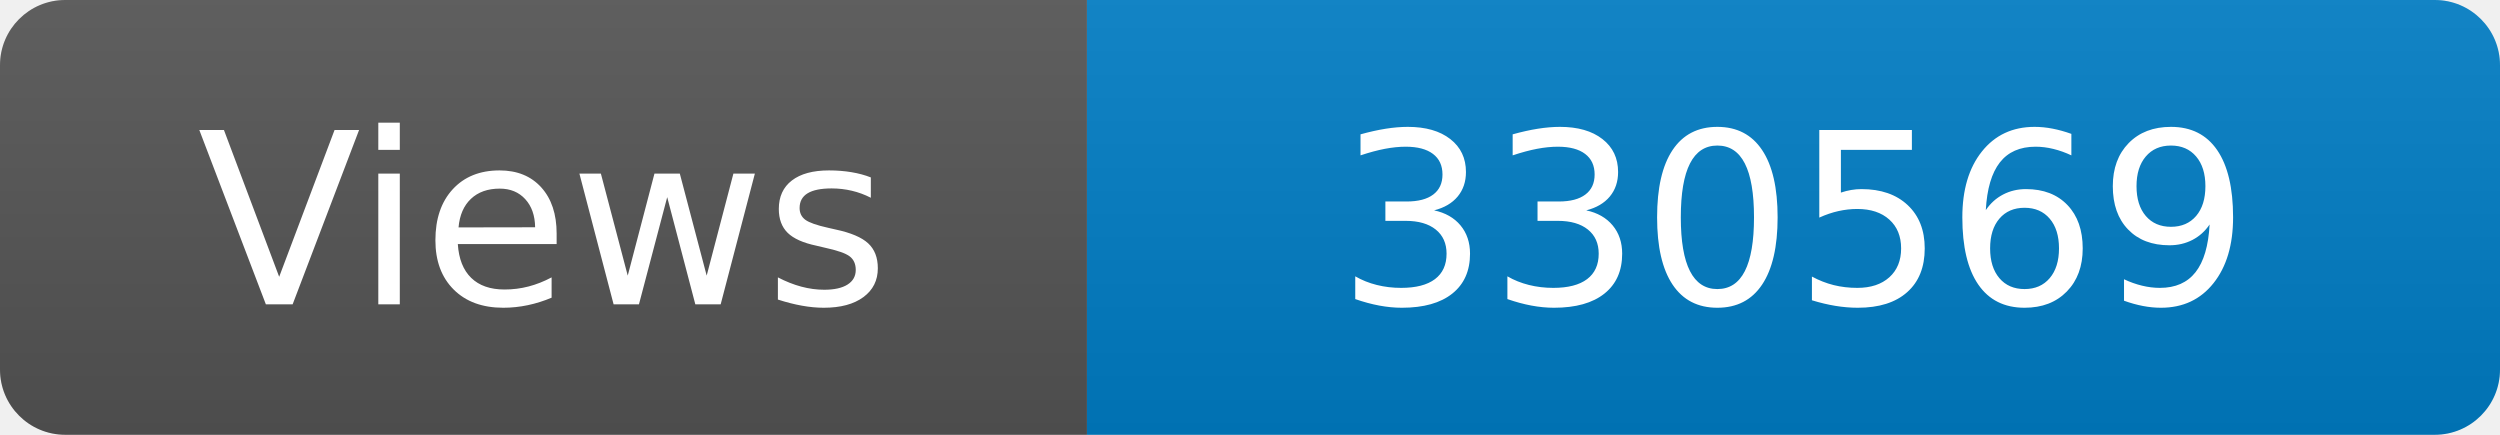
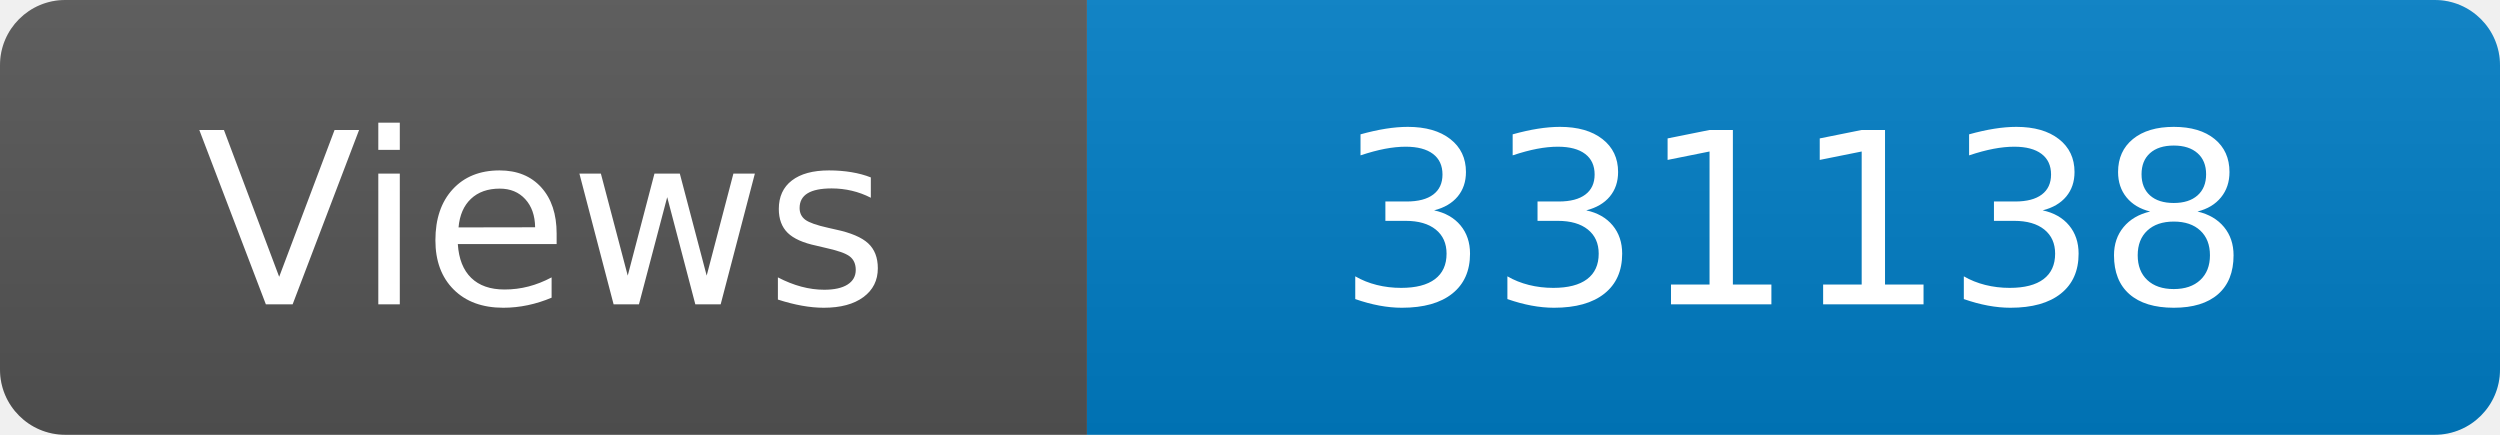
<svg xmlns="http://www.w3.org/2000/svg" width="115" height="20" role="img" aria-label="Maintained?: yes">
  <linearGradient id="s" x2="0" y2="100%">
    <stop offset="0" stop-color="#bbb" stop-opacity=".1" />
    <stop offset="1" stop-opacity=".1" />
  </linearGradient>
  <clipPath id="r">
    <rect width="115" height="20" rx="3" fill="#fff" />
  </clipPath>
  <g clip-path="url(#r)">
    <rect width="50" height="20" fill="#555" />
    <rect x="50" width="160" height="20" fill="#007ec6" />
    <rect width="115" height="20" fill="url(#s)" />
  </g>
  <g fill="#fff" text-anchor="middle" font-family="Verdana,Geneva,DejaVu Sans,sans-serif" font-size="110">
    <text x="250" y="140" transform="scale(.1)" fill="#fff">Views</text>
-     <text x="825" y="140" transform="scale(.1)" fill="#fff">330569</text>
+     <text x="825" y="140" transform="scale(.1)" fill="#fff">331138</text>
  </g>
</svg>
